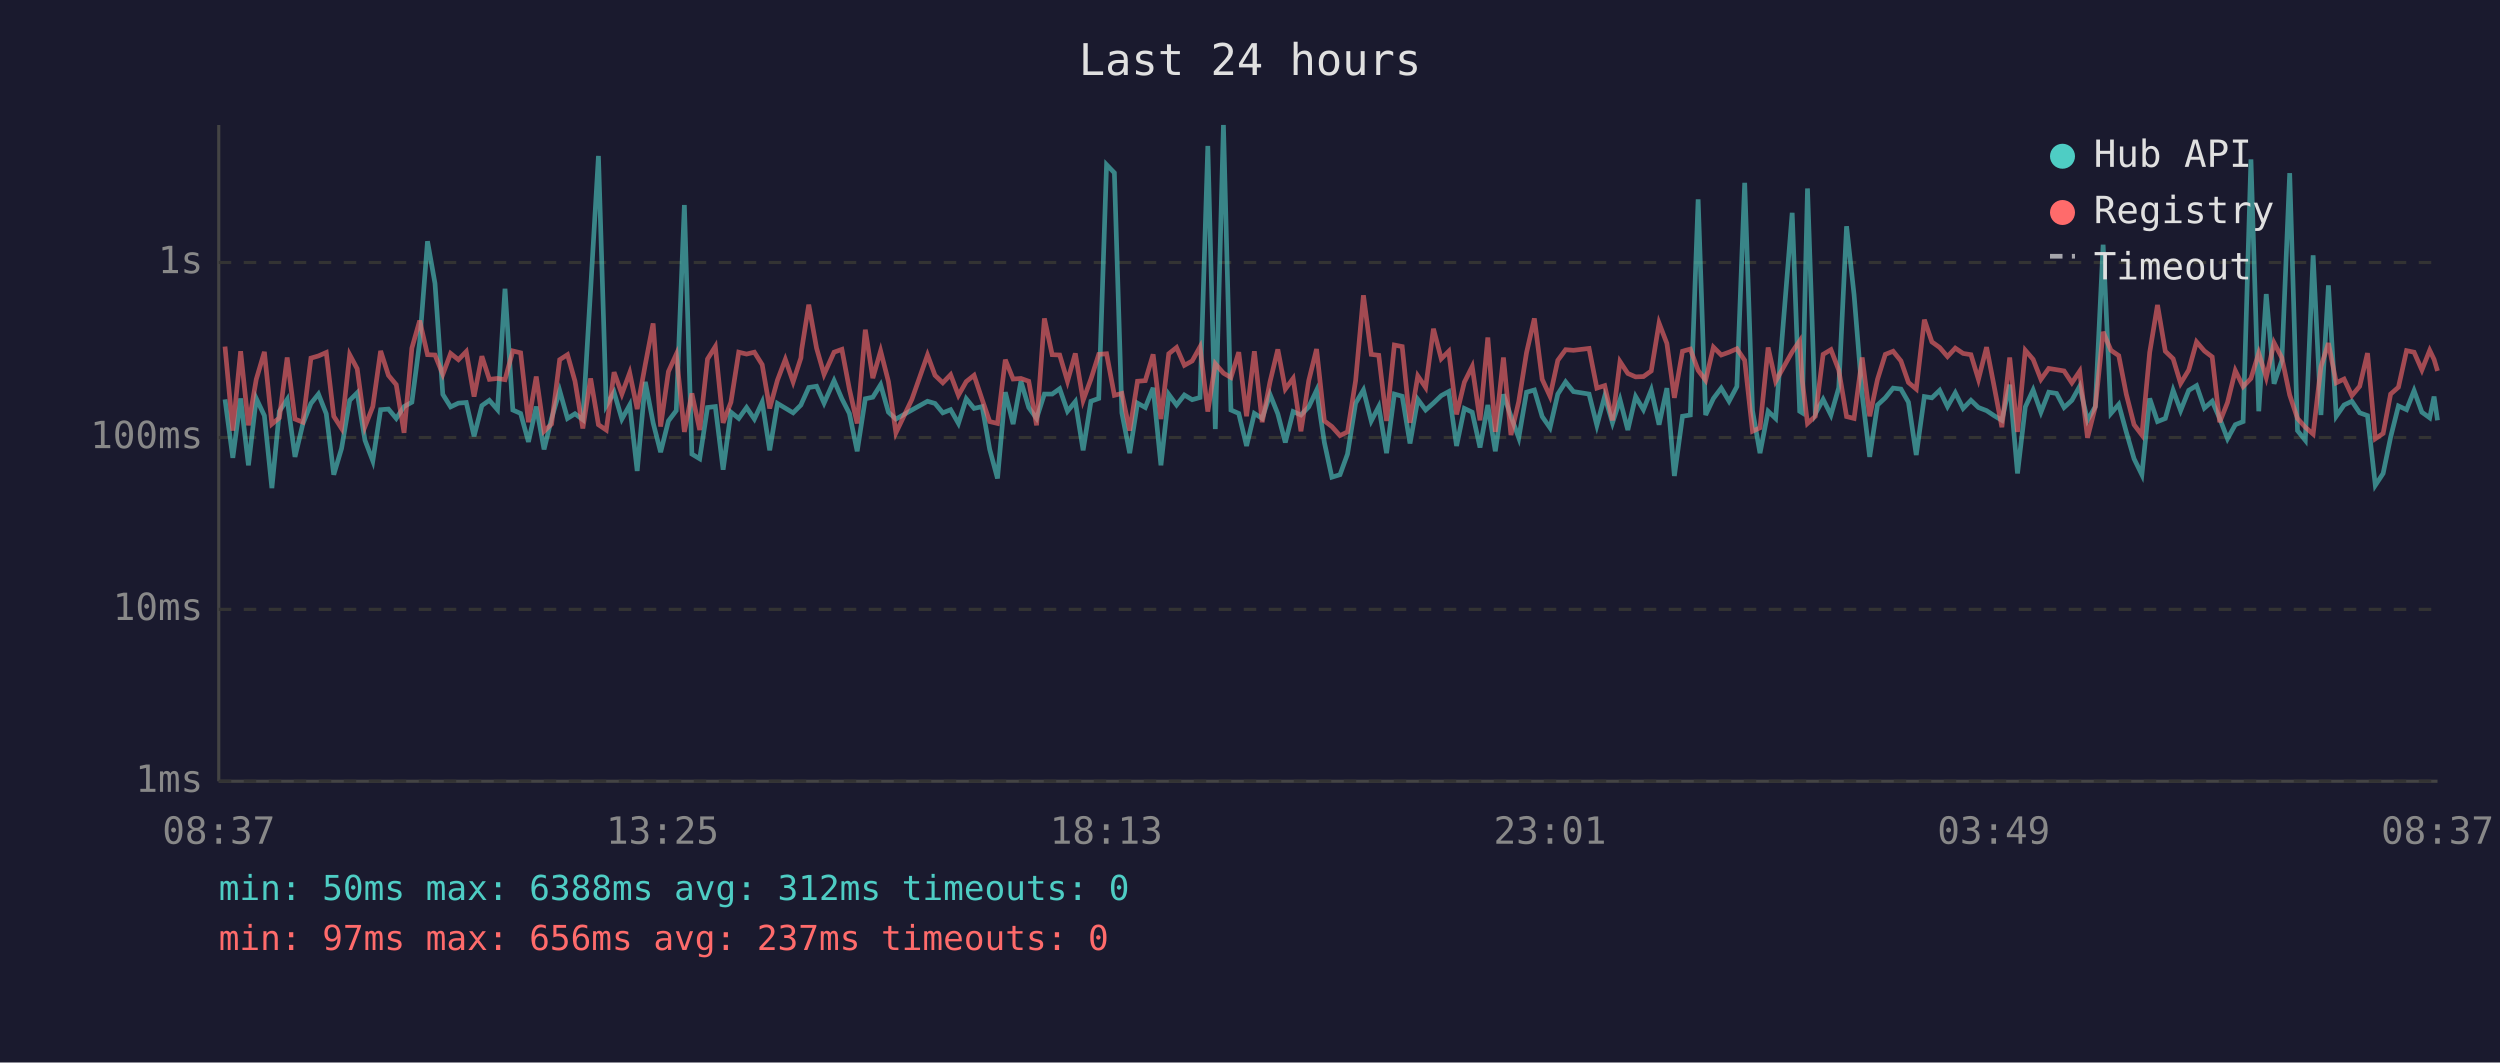
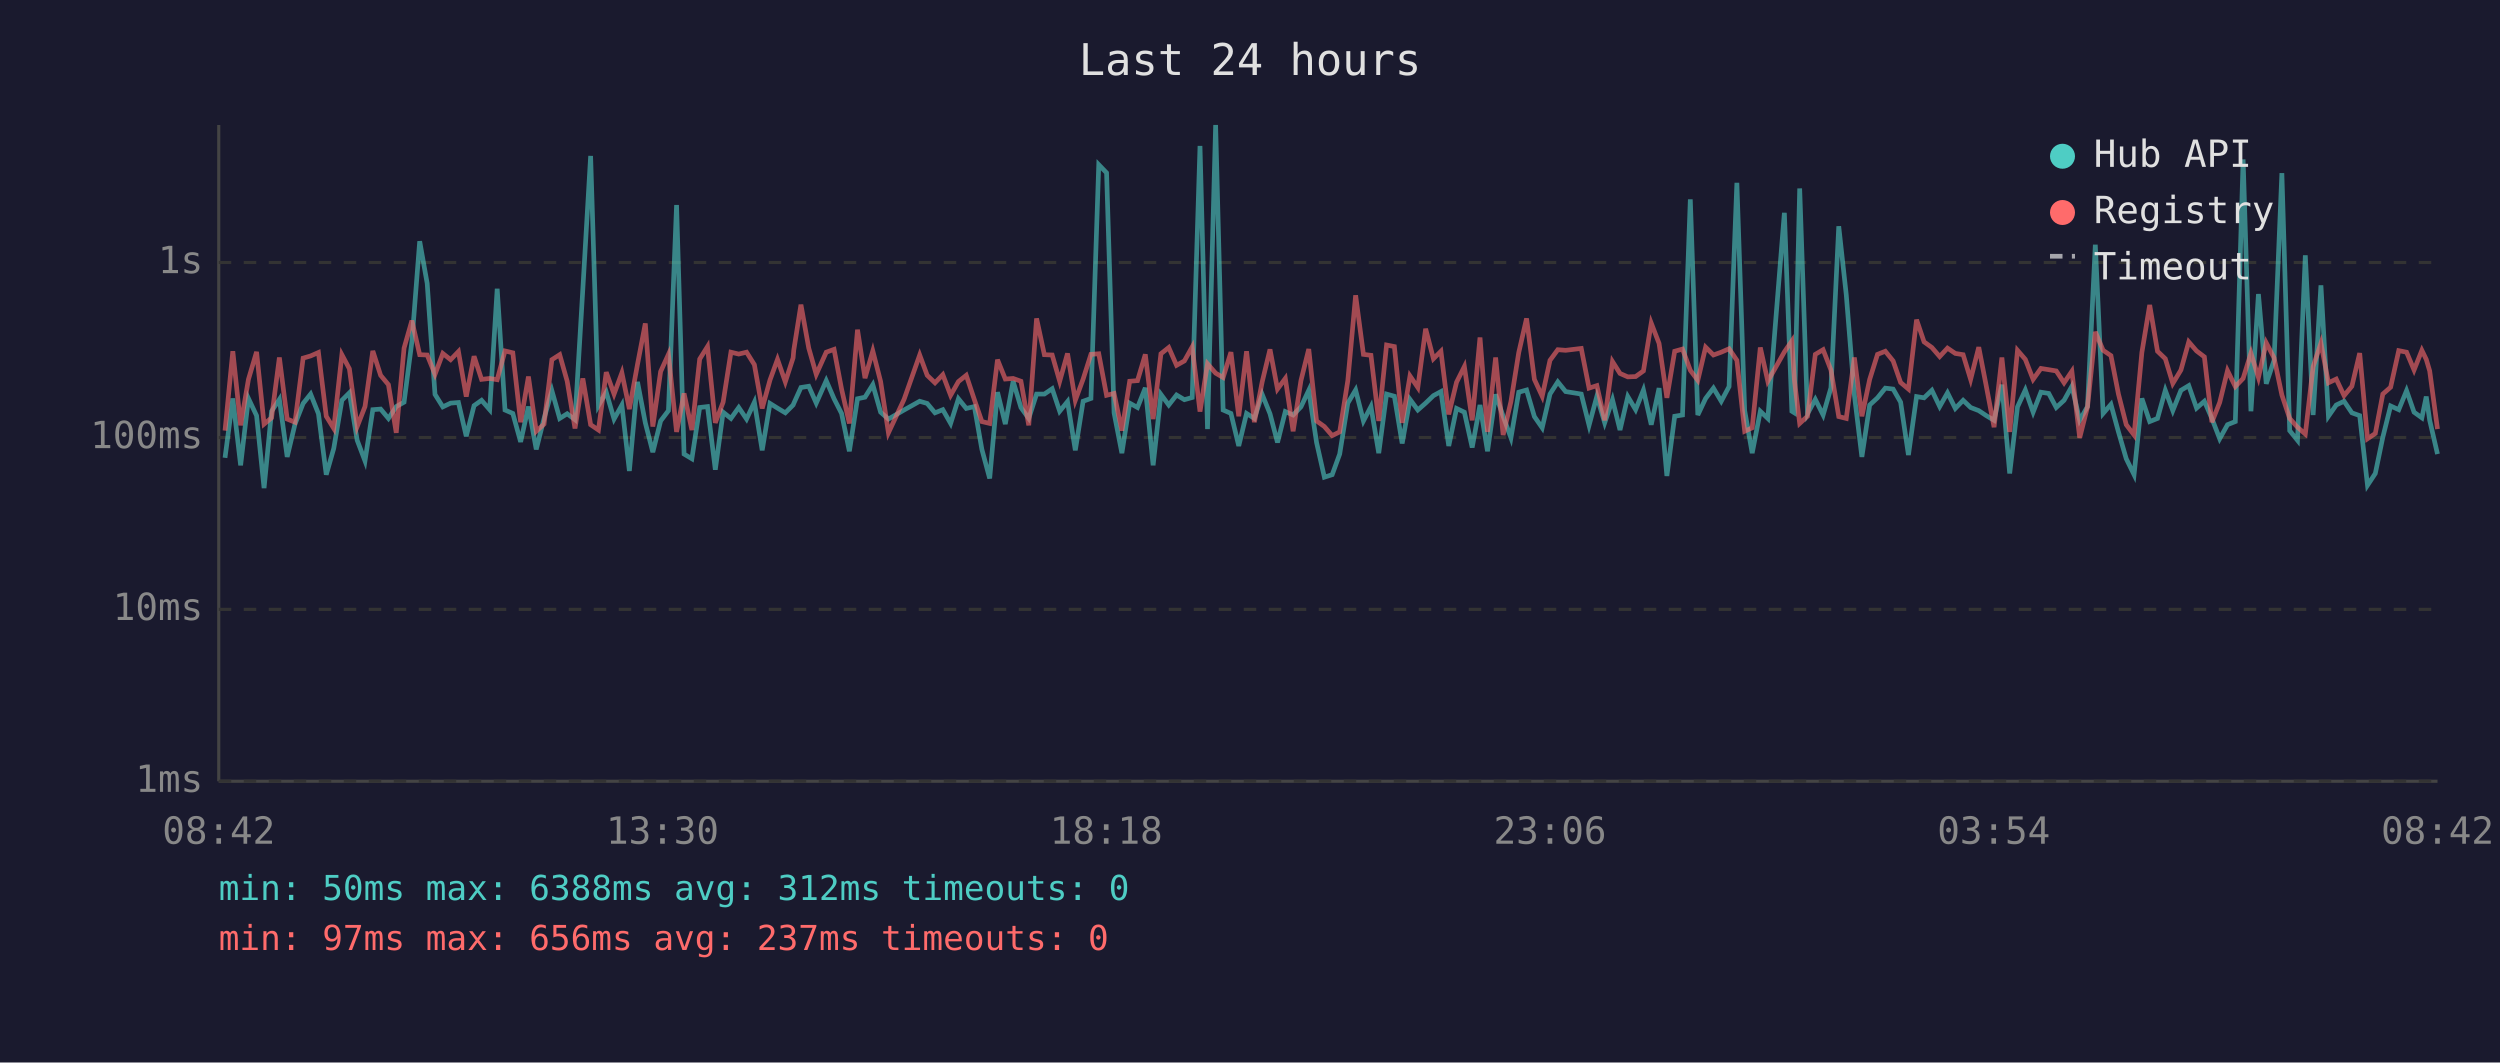
<svg xmlns="http://www.w3.org/2000/svg" viewBox="0 0 800 340" font-family="monospace" font-size="12">
  <rect width="800" height="340" fill="#1a1a2e" />
  <text x="400" y="24" fill="#e0e0e0" font-size="14" text-anchor="middle">Last 24 hours</text>
  <line x1="70" y1="40" x2="70" y2="250" stroke="#444" stroke-width="1" />
  <line x1="70" y1="250" x2="780" y2="250" stroke="#444" stroke-width="1" />
  <line x1="70" y1="250" x2="780" y2="250" stroke="#333" stroke-width="1" stroke-dasharray="4" />
  <text x="65" y="250" fill="#888" text-anchor="end" dominant-baseline="middle">1ms</text>
  <line x1="70" y1="195" x2="780" y2="195" stroke="#333" stroke-width="1" stroke-dasharray="4" />
  <text x="65" y="195" fill="#888" text-anchor="end" dominant-baseline="middle">10ms</text>
  <line x1="70" y1="140" x2="780" y2="140" stroke="#333" stroke-width="1" stroke-dasharray="4" />
  <text x="65" y="140" fill="#888" text-anchor="end" dominant-baseline="middle">100ms</text>
  <line x1="70" y1="84" x2="780" y2="84" stroke="#333" stroke-width="1" stroke-dasharray="4" />
  <text x="65" y="84" fill="#888" text-anchor="end" dominant-baseline="middle">1s</text>
-   <text x="70" y="270" fill="#888" text-anchor="middle">08:37</text>
-   <text x="212" y="270" fill="#888" text-anchor="middle">13:25</text>
-   <text x="354" y="270" fill="#888" text-anchor="middle">18:13</text>
-   <text x="496" y="270" fill="#888" text-anchor="middle">23:01</text>
-   <text x="638" y="270" fill="#888" text-anchor="middle">03:49</text>
-   <text x="780" y="270" fill="#888" text-anchor="middle">08:37</text>
-   <polyline points="72.0,127.8 74.5,146.5 77.0,127.5 79.5,148.9 82.0,127.5 84.6,133.0 87.0,156.2 89.4,131.6 91.9,127.8 94.4,146.2 96.9,135.7 99.5,129.1 101.9,126.1 104.4,132.4 106.8,151.9 109.3,143.5 111.9,128.1 114.3,125.7 116.8,140.9 119.3,147.5 121.8,131.1 124.3,130.9 126.8,133.9 129.3,130.1 131.8,128.7 134.3,109.4 136.8,77.2 139.2,90.7 141.7,126.2 144.2,130.2 146.7,129.0 149.2,128.8 151.7,139.6 154.2,129.8 156.6,128.1 159.2,131.1 161.6,92.4 164.1,131.2 166.6,132.3 169.1,141.4 171.6,130.1 174.1,143.8 176.5,133.9 179.1,125.0 181.6,133.9 184.0,132.4 186.5,134.3 189.0,92.6 191.5,49.9 194.0,129.8 196.5,125.5 199.0,134.1 201.5,129.6 203.9,150.7 206.5,122.2 209.0,135.3 211.4,144.7 213.9,134.7 216.4,131.4 219.0,65.6 221.4,145.3 223.9,146.8 226.4,130.4 228.9,130.1 231.4,150.3 233.9,131.9 236.4,133.9 238.9,130.4 241.4,134.1 243.9,128.7 246.3,144.1 248.8,129.1 251.3,130.6 253.8,132.1 256.3,129.6 256.5,129.1 258.8,124.0 261.3,123.6 263.7,129.0 266.9,121.8 269.4,127.6 271.8,132.3 274.3,144.4 276.9,127.6 279.3,127.1 281.8,123.1 284.3,131.9 286.7,134.1 291.8,131.2 296.8,128.4 299.2,129.1 301.7,132.1 304.2,131.1 306.7,135.5 309.2,127.6 311.7,130.7 314.3,130.1 316.7,143.8 319.2,153.1 321.7,125.5 324.2,135.7 326.7,122.0 329.2,130.4 331.7,133.9 334.2,126.1 336.7,126.1 339.1,124.4 341.6,131.6 344.1,128.5 346.6,144.1 349.1,128.4 351.6,127.5 354.1,52.7 356.6,55.3 359.0,132.1 361.5,145.0 364.0,129.0 366.5,130.4 369.0,124.1 371.5,148.9 374.0,126.2 376.5,129.6 379.0,126.4 381.5,127.9 384.0,127.2 386.5,46.7 388.9,137.3 391.5,40.0 393.9,131.2 396.4,132.3 398.9,142.7 401.4,132.3 403.9,133.9 406.4,126.2 408.9,132.4 411.3,141.6 413.8,131.7 416.3,132.8 418.8,130.2 421.3,124.9 423.8,141.6 426.2,152.7 428.8,151.9 431.2,145.3 433.8,129.0 436.3,124.8 438.8,134.7 441.2,130.1 443.7,145.0 446.2,126.1 448.7,126.8 451.2,141.9 453.7,127.8 456.2,131.2 458.7,129.0 461.2,126.6 463.6,125.3 466.1,142.7 468.6,130.7 471.1,131.9 473.6,143.2 476.1,129.6 478.5,144.4 481.1,126.2 483.5,133.2 486.0,140.1 488.5,125.5 491.0,124.8 493.5,133.3 496.0,136.9 498.5,126.1 501.0,122.2 503.5,125.3 508.5,126.1 511.0,136.1 513.5,126.8 516.0,135.3 518.4,127.9 520.9,137.6 523.4,126.9 525.9,131.1 528.4,124.8 530.9,135.9 533.4,124.2 535.8,152.3 538.4,133.2 540.9,132.8 543.4,63.8 545.8,132.8 548.3,127.5 550.8,124.2 553.3,128.4 555.8,123.7 558.3,58.5 560.8,131.4 563.2,145.0 565.8,131.6 568.2,133.9 573.5,68.1 575.9,131.6 576.7,132.1 578.4,60.3 580.9,132.4 583.4,127.8 585.9,132.8 588.4,124.1 590.9,72.4 593.3,94.3 595.9,126.4 598.3,146.2 600.8,129.6 603.3,127.3 605.8,124.2 608.3,124.5 610.7,128.7 613.2,145.6 615.8,126.9 618.2,127.3 620.7,124.9 623.2,130.1 625.7,125.7 628.2,130.7 630.7,128.1 633.1,130.4 635.7,131.4 638.1,133.0 640.6,134.5 643.1,123.1 645.6,151.5 648.1,130.2 650.6,124.8 653.1,131.9 655.6,125.5 658.1,125.9 660.5,130.4 663.0,128.1 665.5,123.6 668.0,134.5 670.5,130.1 673.0,78.3 675.5,132.3 678.0,129.4 680.4,138.2 682.9,146.8 685.4,151.9 687.9,127.5 690.4,134.9 692.9,133.9 695.4,124.9 697.8,131.4 700.4,124.9 702.9,123.4 705.4,130.6 707.9,128.4 710.3,133.9 712.8,140.4 715.3,135.9 717.8,134.9 720.3,51.0 722.8,131.6 725.2,94.1 727.7,122.8 730.2,115.3 732.7,55.4 735.2,137.8 737.7,140.9 740.2,81.7 742.7,132.8 745.1,91.3 747.6,133.2 750.1,129.6 752.6,128.4 755.1,132.1 757.6,133.0 760.1,155.3 762.6,151.5 765.0,139.9 767.5,129.9 770.1,131.1 772.5,125.0 775.0,131.9 777.5,133.7 778.9,126.9 780.0,134.5" fill="none" stroke="#4ecdc4" stroke-width="1.5" opacity="0.6" />
-   <polyline points="72.0,110.9 74.5,137.8 77.0,112.4 79.5,136.1 82.0,121.4 84.6,112.6 87.0,135.7 89.4,133.7 91.9,114.4 94.4,134.1 96.9,135.1 99.5,114.6 101.9,113.9 104.4,112.8 106.8,133.2 109.3,137.1 111.9,113.5 114.3,118.0 116.8,136.5 119.3,130.1 121.8,112.3 124.3,120.1 126.8,123.1 129.3,138.5 131.8,111.4 134.3,102.6 136.8,113.5 139.2,113.6 141.7,119.8 144.2,113.1 146.7,115.1 149.2,112.5 151.7,126.9 154.2,114.0 156.6,121.4 159.2,121.1 161.6,121.5 164.1,112.3 166.6,112.9 169.1,135.1 171.6,120.5 174.1,138.0 176.5,135.7 179.1,115.1 181.6,113.5 184.0,122.0 186.5,137.1 189.0,121.1 191.5,135.9 194.0,137.6 196.5,119.1 199.0,126.1 201.5,119.3 203.9,130.9 206.5,116.6 209.0,103.5 211.4,136.5 213.9,118.9 216.4,113.4 219.0,138.2 221.4,125.9 223.9,137.6 226.4,114.9 228.9,110.9 231.4,135.3 233.9,128.7 236.4,112.7 238.9,113.3 241.4,112.7 243.9,116.7 246.3,130.7 248.8,121.6 251.3,115.0 253.8,122.2 256.3,114.5 256.5,112.1 258.8,97.5 261.3,111.4 263.7,119.8 266.9,112.7 269.4,111.8 271.8,124.5 274.3,135.5 276.9,105.5 279.3,121.0 281.8,112.3 284.3,122.1 286.7,138.5 291.8,127.8 296.8,113.6 299.2,120.1 301.7,122.5 304.2,119.9 306.7,126.5 309.2,122.1 311.7,120.1 314.3,127.9 316.7,134.9 319.2,135.5 321.7,115.1 324.2,121.3 326.7,121.1 329.2,122.0 331.7,136.1 334.2,101.9 336.7,113.5 339.1,113.6 341.6,122.0 344.1,113.1 346.6,128.1 349.1,121.3 351.6,113.4 354.1,113.2 356.6,126.5 359.0,125.9 361.5,137.8 364.0,122.0 366.5,121.8 369.0,113.4 371.5,134.1 374.0,113.2 376.5,111.2 379.0,116.9 381.5,115.5 384.0,111.0 386.5,131.7 388.9,116.4 391.5,119.4 393.9,120.8 396.4,112.7 398.9,133.2 401.4,112.4 403.9,135.1 406.4,122.2 408.9,111.8 411.3,124.5 413.8,121.1 416.3,138.0 418.8,121.8 421.3,111.7 423.8,134.7 426.2,136.5 428.8,139.4 431.2,138.2 433.8,121.8 436.3,94.5 438.8,113.4 441.2,113.7 443.7,134.7 446.2,110.4 448.7,110.9 451.2,135.3 453.7,120.3 456.2,124.0 458.7,105.2 461.2,114.8 463.6,112.4 466.1,132.6 468.6,122.3 471.1,117.3 473.6,134.5 476.1,108.0 478.5,138.2 481.1,114.4 483.5,139.2 486.0,128.5 488.5,112.8 491.0,101.9 493.5,121.4 496.0,126.8 498.5,115.3 501.0,111.9 503.5,112.1 508.5,111.5 511.0,124.2 513.5,123.4 516.0,134.5 518.4,115.7 520.9,119.5 523.4,120.6 525.9,120.5 528.4,118.7 530.9,103.4 533.4,109.9 535.8,127.3 538.4,112.4 540.9,111.7 543.4,118.5 545.8,121.7 548.3,111.1 550.8,113.6 553.3,112.7 555.8,111.6 558.3,115.3 560.8,138.0 563.2,136.9 565.8,111.2 568.2,122.0 573.5,112.6 575.9,109.1 576.7,121.6 578.4,135.5 580.9,133.2 583.4,113.4 585.9,111.9 588.4,118.4 590.9,133.3 593.3,133.9 595.9,114.4 598.3,133.2 600.8,121.4 603.3,113.4 605.8,112.4 608.3,115.5 610.7,122.4 613.2,124.5 615.8,102.3 618.2,109.4 620.7,111.2 623.2,114.1 625.7,111.4 628.2,113.1 630.7,113.5 633.1,121.4 635.7,111.1 638.1,123.5 640.6,136.7 643.1,114.4 645.6,138.2 648.1,112.1 650.6,115.0 653.1,121.4 655.6,117.9 658.1,118.3 660.5,118.7 663.0,122.5 665.5,118.8 668.0,140.1 670.5,130.2 673.0,106.2 675.5,112.1 678.0,113.8 680.4,126.1 682.9,135.9 685.4,139.2 687.9,112.8 690.4,97.6 692.9,112.4 695.4,114.8 697.8,122.7 700.4,118.4 702.9,109.4 705.4,112.3 707.9,114.2 710.3,135.1 712.8,128.8 715.3,118.6 717.8,123.7 720.3,121.1 722.8,113.0 725.2,120.8 727.7,109.7 730.2,114.5 732.7,126.4 735.2,133.9 737.7,136.7 740.2,138.9 742.7,117.3 745.1,109.8 747.6,122.5 750.1,121.3 752.6,126.6 755.1,123.6 757.6,113.0 760.1,140.4 762.6,138.7 765.0,126.1 767.5,123.9 770.1,112.2 772.5,112.7 775.0,118.4 777.5,112.1 778.9,115.0 780.0,118.7" fill="none" stroke="#ff6b6b" stroke-width="1.5" opacity="0.6" />
+   <text x="70" y="270" fill="#888" text-anchor="middle">08:42</text>
+   <text x="212" y="270" fill="#888" text-anchor="middle">13:30</text>
+   <text x="354" y="270" fill="#888" text-anchor="middle">18:18</text>
+   <text x="496" y="270" fill="#888" text-anchor="middle">23:06</text>
+   <text x="638" y="270" fill="#888" text-anchor="middle">03:54</text>
+   <text x="780" y="270" fill="#888" text-anchor="middle">08:42</text>
+   <polyline points="72.0,146.5 74.5,127.5 77.0,148.9 79.5,127.5 82.1,133.0 84.5,156.2 86.9,131.6 89.4,127.8 91.9,146.2 94.4,135.7 97.0,129.1 99.4,126.1 101.9,132.4 104.4,151.9 106.8,143.5 109.4,128.1 111.8,125.7 114.3,140.9 116.8,147.5 119.3,131.1 121.8,130.9 124.3,133.9 126.8,130.1 129.3,128.7 131.8,109.4 134.3,77.2 136.7,90.7 139.2,126.2 141.7,130.2 144.2,129.0 146.7,128.8 149.2,139.6 151.7,129.8 154.1,128.1 156.7,131.1 159.1,92.4 161.6,131.2 164.1,132.3 166.6,141.4 169.1,130.1 171.6,143.8 174.1,133.9 176.6,125.0 179.1,133.9 181.5,132.4 184.0,134.3 186.5,92.6 189.0,49.9 191.5,129.8 194.0,125.5 196.5,134.1 199.0,129.6 201.4,150.7 204.0,122.2 206.5,135.3 208.9,144.7 211.4,134.7 213.9,131.4 216.5,65.6 218.9,145.3 221.4,146.8 223.9,130.4 226.4,130.1 228.9,150.3 231.4,131.9 233.9,133.9 236.4,130.4 238.9,134.1 241.4,128.7 243.9,144.1 246.4,129.1 248.8,130.6 251.3,132.1 253.8,129.6 254.0,129.1 256.3,124.0 258.8,123.6 261.2,129.0 264.4,121.8 266.9,127.6 269.3,132.3 271.8,144.4 274.4,127.6 276.8,127.1 279.3,123.1 281.8,131.9 284.3,134.1 289.3,131.2 294.3,128.4 296.7,129.1 299.2,132.1 301.7,131.1 304.2,135.5 306.7,127.6 309.2,130.7 311.8,130.1 314.2,143.8 316.7,153.1 319.2,125.5 321.7,135.7 324.2,122.0 326.7,130.4 329.2,133.9 331.7,126.1 334.2,126.1 336.7,124.4 339.1,131.6 341.6,128.5 344.1,144.1 346.6,128.4 349.1,127.5 351.6,52.7 354.1,55.3 356.5,132.1 359.0,145.0 361.5,129.0 364.0,130.4 366.5,124.1 369.0,148.9 371.5,126.2 374.0,129.6 376.5,126.4 379.0,127.9 381.5,127.2 384.0,46.7 386.4,137.3 389.0,40.0 391.4,131.2 393.9,132.3 396.4,142.7 398.9,132.3 401.4,133.9 403.9,126.2 406.4,132.4 408.8,141.6 411.3,131.7 413.8,132.8 416.3,130.2 418.8,124.9 421.3,141.6 423.8,152.7 426.3,151.9 428.7,145.3 431.3,129.0 433.8,124.8 436.3,134.7 438.7,130.1 441.2,145.0 443.7,126.1 446.2,126.8 448.7,141.9 451.2,127.8 453.7,131.2 456.2,129.0 458.7,126.6 461.1,125.3 463.6,142.7 466.1,130.7 468.6,131.9 471.1,143.2 473.6,129.6 476.0,144.4 478.6,126.2 481.0,133.2 483.5,140.1 486.0,125.5 488.5,124.8 491.0,133.3 493.5,136.9 496.0,126.1 498.5,122.2 501.0,125.3 506.0,126.1 508.5,136.1 511.0,126.8 513.5,135.3 516.0,127.9 518.4,137.6 520.9,126.9 523.4,131.1 525.9,124.8 528.4,135.9 530.9,124.2 533.4,152.3 535.9,133.2 538.4,132.8 540.9,63.8 543.3,132.8 545.8,127.5 548.3,124.2 550.8,128.4 553.3,123.7 555.8,58.5 558.3,131.4 560.7,145.0 563.3,131.6 565.7,133.9 571.0,68.1 573.4,131.6 574.2,132.1 575.9,60.3 578.4,132.4 580.9,127.8 583.4,132.8 585.9,124.1 588.4,72.4 590.8,94.3 593.4,126.4 595.8,146.2 598.3,129.6 600.8,127.3 603.3,124.2 605.8,124.5 608.2,128.7 610.7,145.6 613.3,126.9 615.7,127.3 618.2,124.9 620.7,130.1 623.2,125.7 625.7,130.7 628.2,128.1 630.6,130.4 633.2,131.4 635.6,133.0 638.1,134.5 640.6,123.1 643.1,151.5 645.6,130.2 648.1,124.8 650.6,131.9 653.1,125.5 655.6,125.9 658.0,130.4 660.5,128.1 663.0,123.6 665.5,134.5 668.0,130.1 670.5,78.3 673.0,132.3 675.5,129.4 677.9,138.2 680.4,146.8 682.9,151.9 685.4,127.5 687.9,134.9 690.4,133.9 692.9,124.9 695.3,131.4 697.9,124.9 700.4,123.4 702.9,130.6 705.4,128.4 707.8,133.9 710.3,140.4 712.8,135.9 715.3,134.9 717.8,51.0 720.3,131.6 722.7,94.1 725.2,122.8 727.7,115.3 730.2,55.4 732.7,137.8 735.2,140.9 737.7,81.7 740.2,132.8 742.7,91.3 745.1,133.2 747.6,129.6 750.1,128.4 752.6,132.1 755.1,133.0 757.6,155.3 760.1,151.5 762.5,139.9 765.0,129.9 767.6,131.1 770.1,125.0 772.5,131.9 775.0,133.7 776.4,126.9 777.5,134.5 780.0,145.3" fill="none" stroke="#4ecdc4" stroke-width="1.5" opacity="0.6" />
+   <polyline points="72.0,137.8 74.5,112.4 77.0,136.1 79.5,121.4 82.1,112.6 84.5,135.7 86.9,133.7 89.4,114.4 91.9,134.1 94.4,135.1 97.0,114.6 99.4,113.9 101.9,112.8 104.4,133.2 106.8,137.1 109.4,113.5 111.8,118.0 114.3,136.5 116.8,130.1 119.3,112.3 121.8,120.1 124.3,123.1 126.8,138.5 129.3,111.4 131.8,102.6 134.3,113.5 136.7,113.6 139.2,119.8 141.7,113.1 144.2,115.1 146.7,112.5 149.2,126.9 151.7,114.0 154.1,121.4 156.7,121.1 159.1,121.5 161.6,112.3 164.1,112.9 166.6,135.1 169.1,120.5 171.6,138.0 174.1,135.7 176.6,115.1 179.1,113.5 181.5,122.0 184.0,137.1 186.5,121.1 189.0,135.9 191.5,137.6 194.0,119.1 196.5,126.1 199.0,119.3 201.4,130.9 204.0,116.6 206.5,103.5 208.9,136.5 211.4,118.9 213.9,113.4 216.5,138.2 218.9,125.9 221.4,137.6 223.9,114.9 226.4,110.9 228.9,135.3 231.4,128.7 233.9,112.7 236.4,113.3 238.9,112.7 241.4,116.7 243.9,130.7 246.4,121.6 248.8,115.0 251.3,122.2 253.8,114.5 254.0,112.1 256.3,97.5 258.8,111.4 261.2,119.8 264.4,112.7 266.9,111.8 269.3,124.5 271.8,135.5 274.4,105.5 276.8,121.0 279.3,112.3 281.8,122.1 284.3,138.5 289.3,127.8 294.3,113.6 296.7,120.1 299.2,122.5 301.7,119.9 304.2,126.5 306.7,122.1 309.2,120.1 311.8,127.9 314.2,134.9 316.7,135.5 319.2,115.1 321.7,121.3 324.2,121.1 326.7,122.0 329.2,136.1 331.7,101.9 334.2,113.5 336.7,113.6 339.1,122.0 341.6,113.1 344.1,128.1 346.6,121.3 349.1,113.4 351.6,113.2 354.1,126.5 356.5,125.9 359.0,137.8 361.5,122.0 364.0,121.8 366.5,113.4 369.0,134.1 371.5,113.2 374.0,111.2 376.5,116.9 379.0,115.5 381.5,111.0 384.0,131.7 386.4,116.4 389.0,119.4 391.4,120.8 393.9,112.7 396.4,133.2 398.9,112.4 401.4,135.1 403.9,122.2 406.4,111.8 408.8,124.5 411.3,121.1 413.8,138.0 416.3,121.8 418.8,111.7 421.3,134.7 423.8,136.5 426.3,139.4 428.7,138.2 431.3,121.8 433.8,94.5 436.3,113.4 438.7,113.7 441.2,134.7 443.7,110.4 446.2,110.9 448.7,135.3 451.2,120.3 453.7,124.0 456.2,105.2 458.7,114.8 461.1,112.4 463.6,132.6 466.1,122.3 468.6,117.3 471.1,134.5 473.6,108.0 476.0,138.2 478.6,114.4 481.0,139.2 483.5,128.5 486.0,112.8 488.5,101.9 491.0,121.4 493.5,126.8 496.0,115.3 498.5,111.9 501.0,112.1 506.0,111.5 508.5,124.2 511.0,123.4 513.5,134.5 516.0,115.7 518.4,119.5 520.9,120.6 523.4,120.5 525.9,118.7 528.4,103.4 530.9,109.9 533.4,127.3 535.9,112.4 538.4,111.7 540.9,118.5 543.3,121.7 545.8,111.1 548.3,113.6 550.8,112.7 553.3,111.6 555.8,115.3 558.3,138.0 560.7,136.9 563.3,111.2 565.7,122.0 571.0,112.6 573.4,109.1 574.2,121.6 575.9,135.5 578.4,133.2 580.9,113.4 583.4,111.9 585.9,118.4 588.4,133.3 590.8,133.9 593.4,114.4 595.8,133.2 598.3,121.4 600.8,113.4 603.3,112.4 605.8,115.5 608.2,122.4 610.7,124.5 613.3,102.3 615.7,109.4 618.2,111.2 620.7,114.1 623.2,111.4 625.7,113.1 628.2,113.5 630.6,121.4 633.2,111.1 635.6,123.5 638.1,136.7 640.6,114.4 643.1,138.2 645.6,112.1 648.1,115.0 650.6,121.4 653.1,117.9 655.6,118.3 658.0,118.7 660.5,122.5 663.0,118.8 665.5,140.1 668.0,130.2 670.5,106.2 673.0,112.1 675.5,113.8 677.9,126.1 680.4,135.9 682.9,139.2 685.4,112.8 687.9,97.6 690.4,112.4 692.9,114.8 695.3,122.7 697.9,118.4 700.4,109.4 702.9,112.3 705.4,114.2 707.8,135.1 710.3,128.8 712.8,118.6 715.3,123.7 717.8,121.1 720.3,113.0 722.7,120.8 725.2,109.7 727.7,114.5 730.2,126.4 732.7,133.9 735.2,136.7 737.7,138.9 740.2,117.3 742.7,109.8 745.1,122.5 747.6,121.3 750.1,126.6 752.6,123.6 755.1,113.0 757.6,140.4 760.1,138.7 762.5,126.1 765.0,123.9 767.6,112.2 770.1,112.7 772.5,118.4 775.0,112.1 776.4,115.0 777.5,118.7 780.0,137.3" fill="none" stroke="#ff6b6b" stroke-width="1.5" opacity="0.6" />
  <circle cx="660" cy="50" r="4" fill="#4ecdc4" />
  <text x="670" y="50" fill="#e0e0e0" dominant-baseline="middle">Hub API</text>
  <circle cx="660" cy="68" r="4" fill="#ff6b6b" />
  <text x="670" y="68" fill="#e0e0e0" dominant-baseline="middle">Registry</text>
  <line x1="656" y1="82" x2="664" y2="82" stroke="#e0e0e0" stroke-width="1.5" stroke-dasharray="4,3" opacity="0.7" />
  <text x="670" y="86" fill="#e0e0e0" dominant-baseline="middle">Timeout</text>
  <text x="70" y="288" fill="#4ecdc4" font-size="11">min: 50ms  max: 6388ms  avg: 312ms  timeouts: 0</text>
  <text x="70" y="304" fill="#ff6b6b" font-size="11">min: 97ms  max: 656ms  avg: 237ms  timeouts: 0</text>
</svg>
